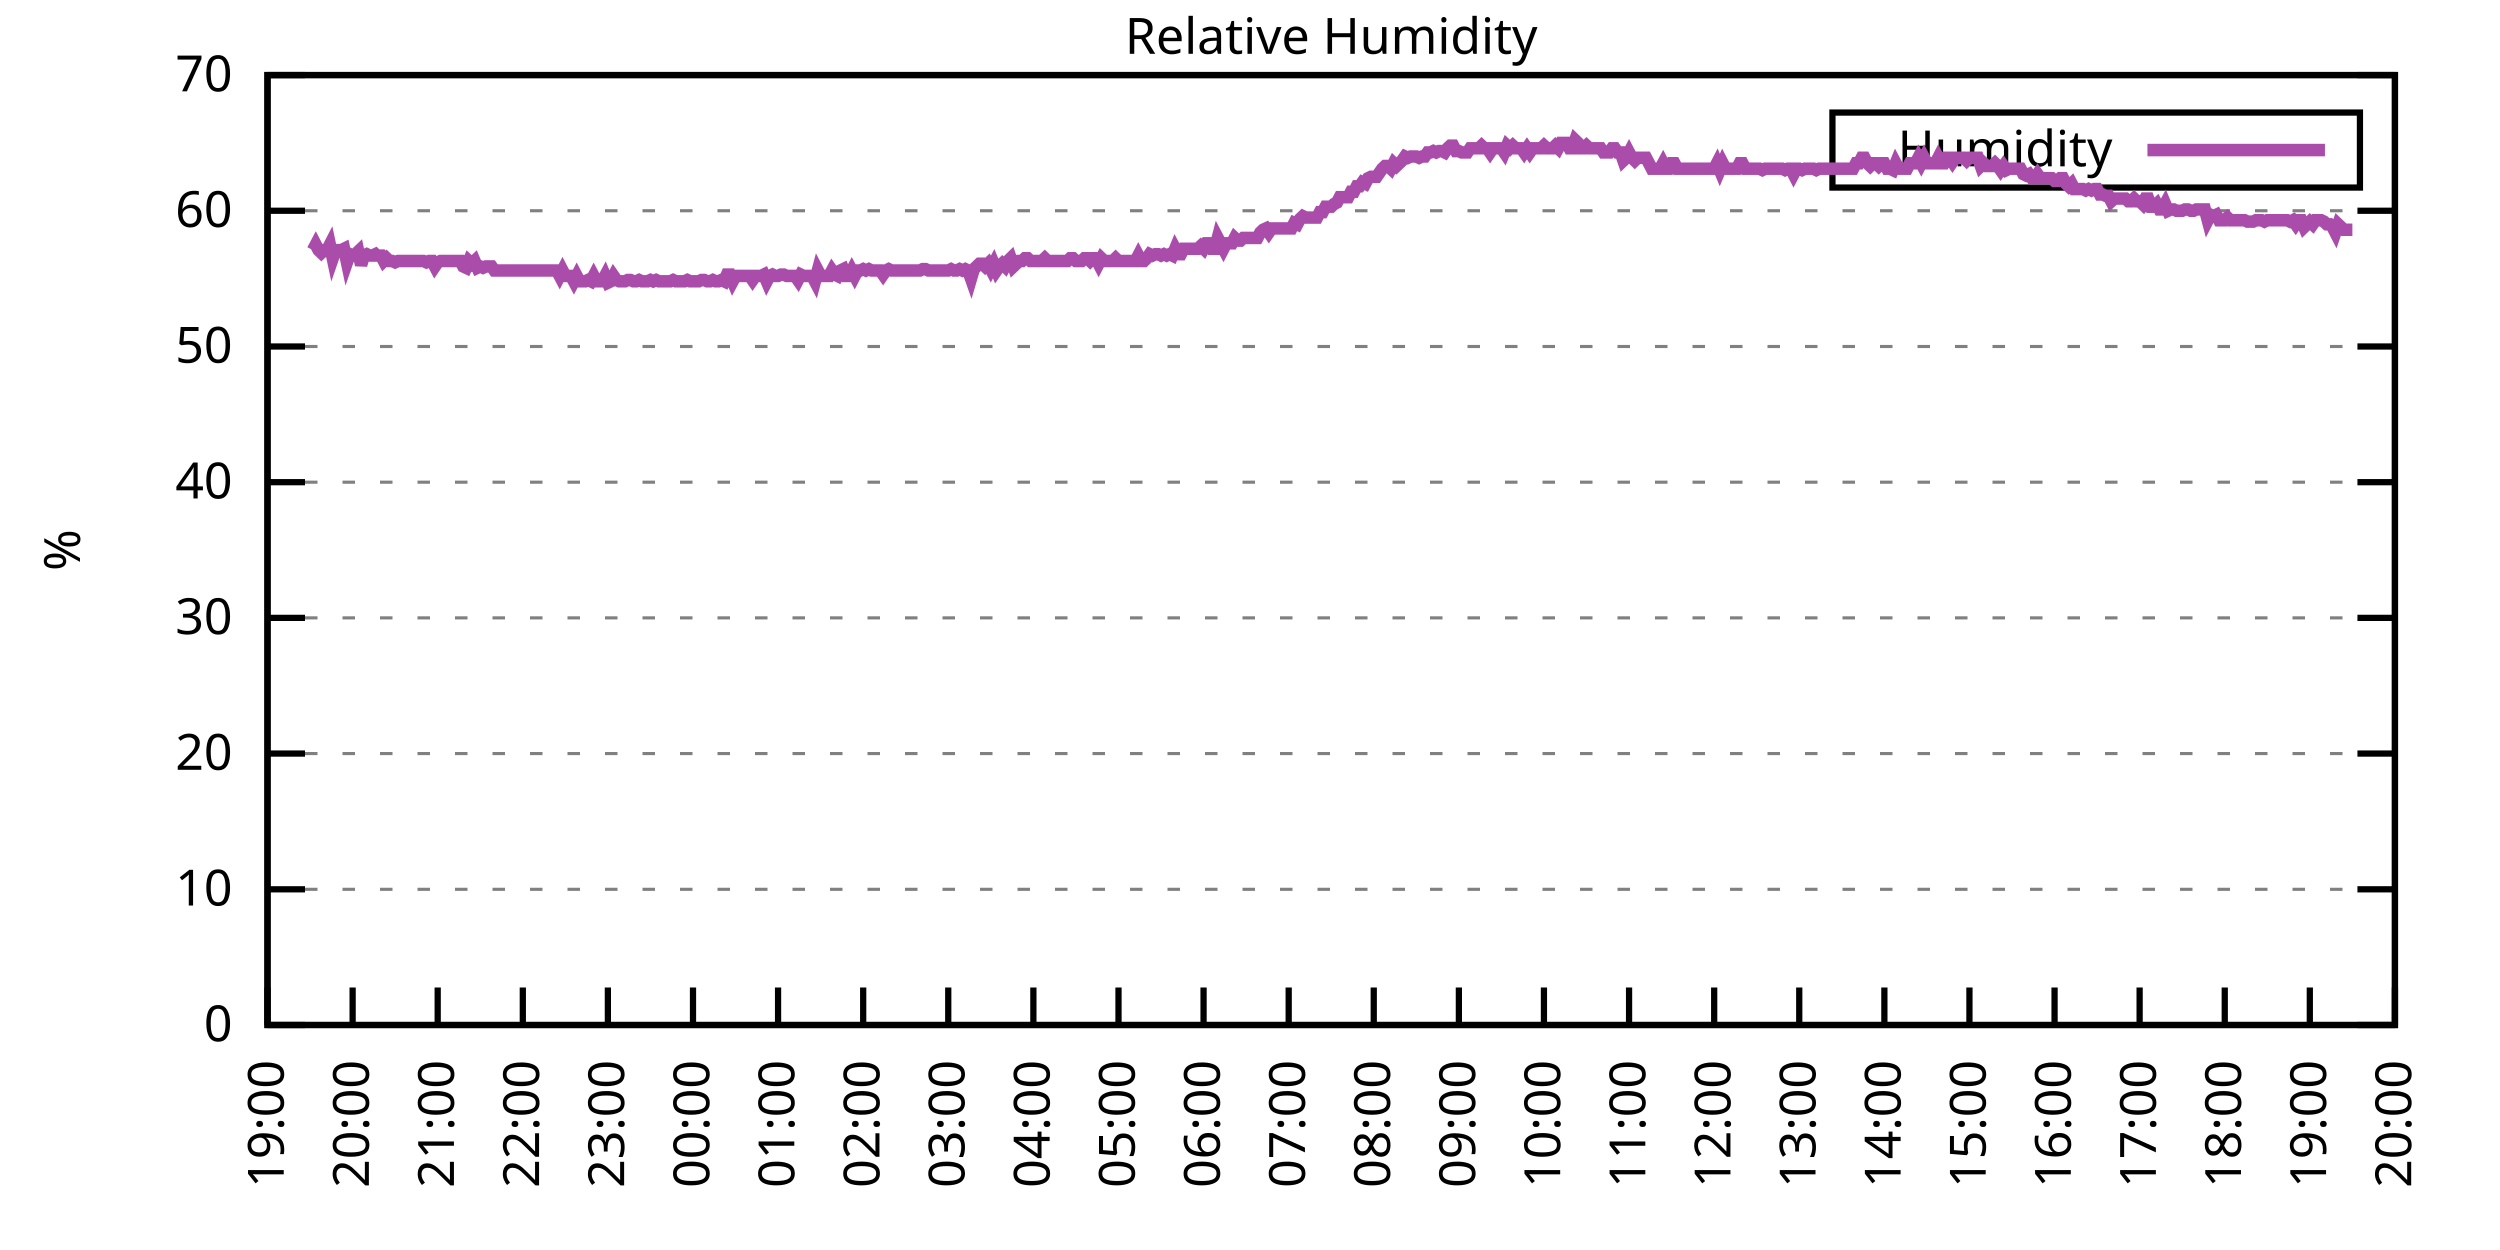
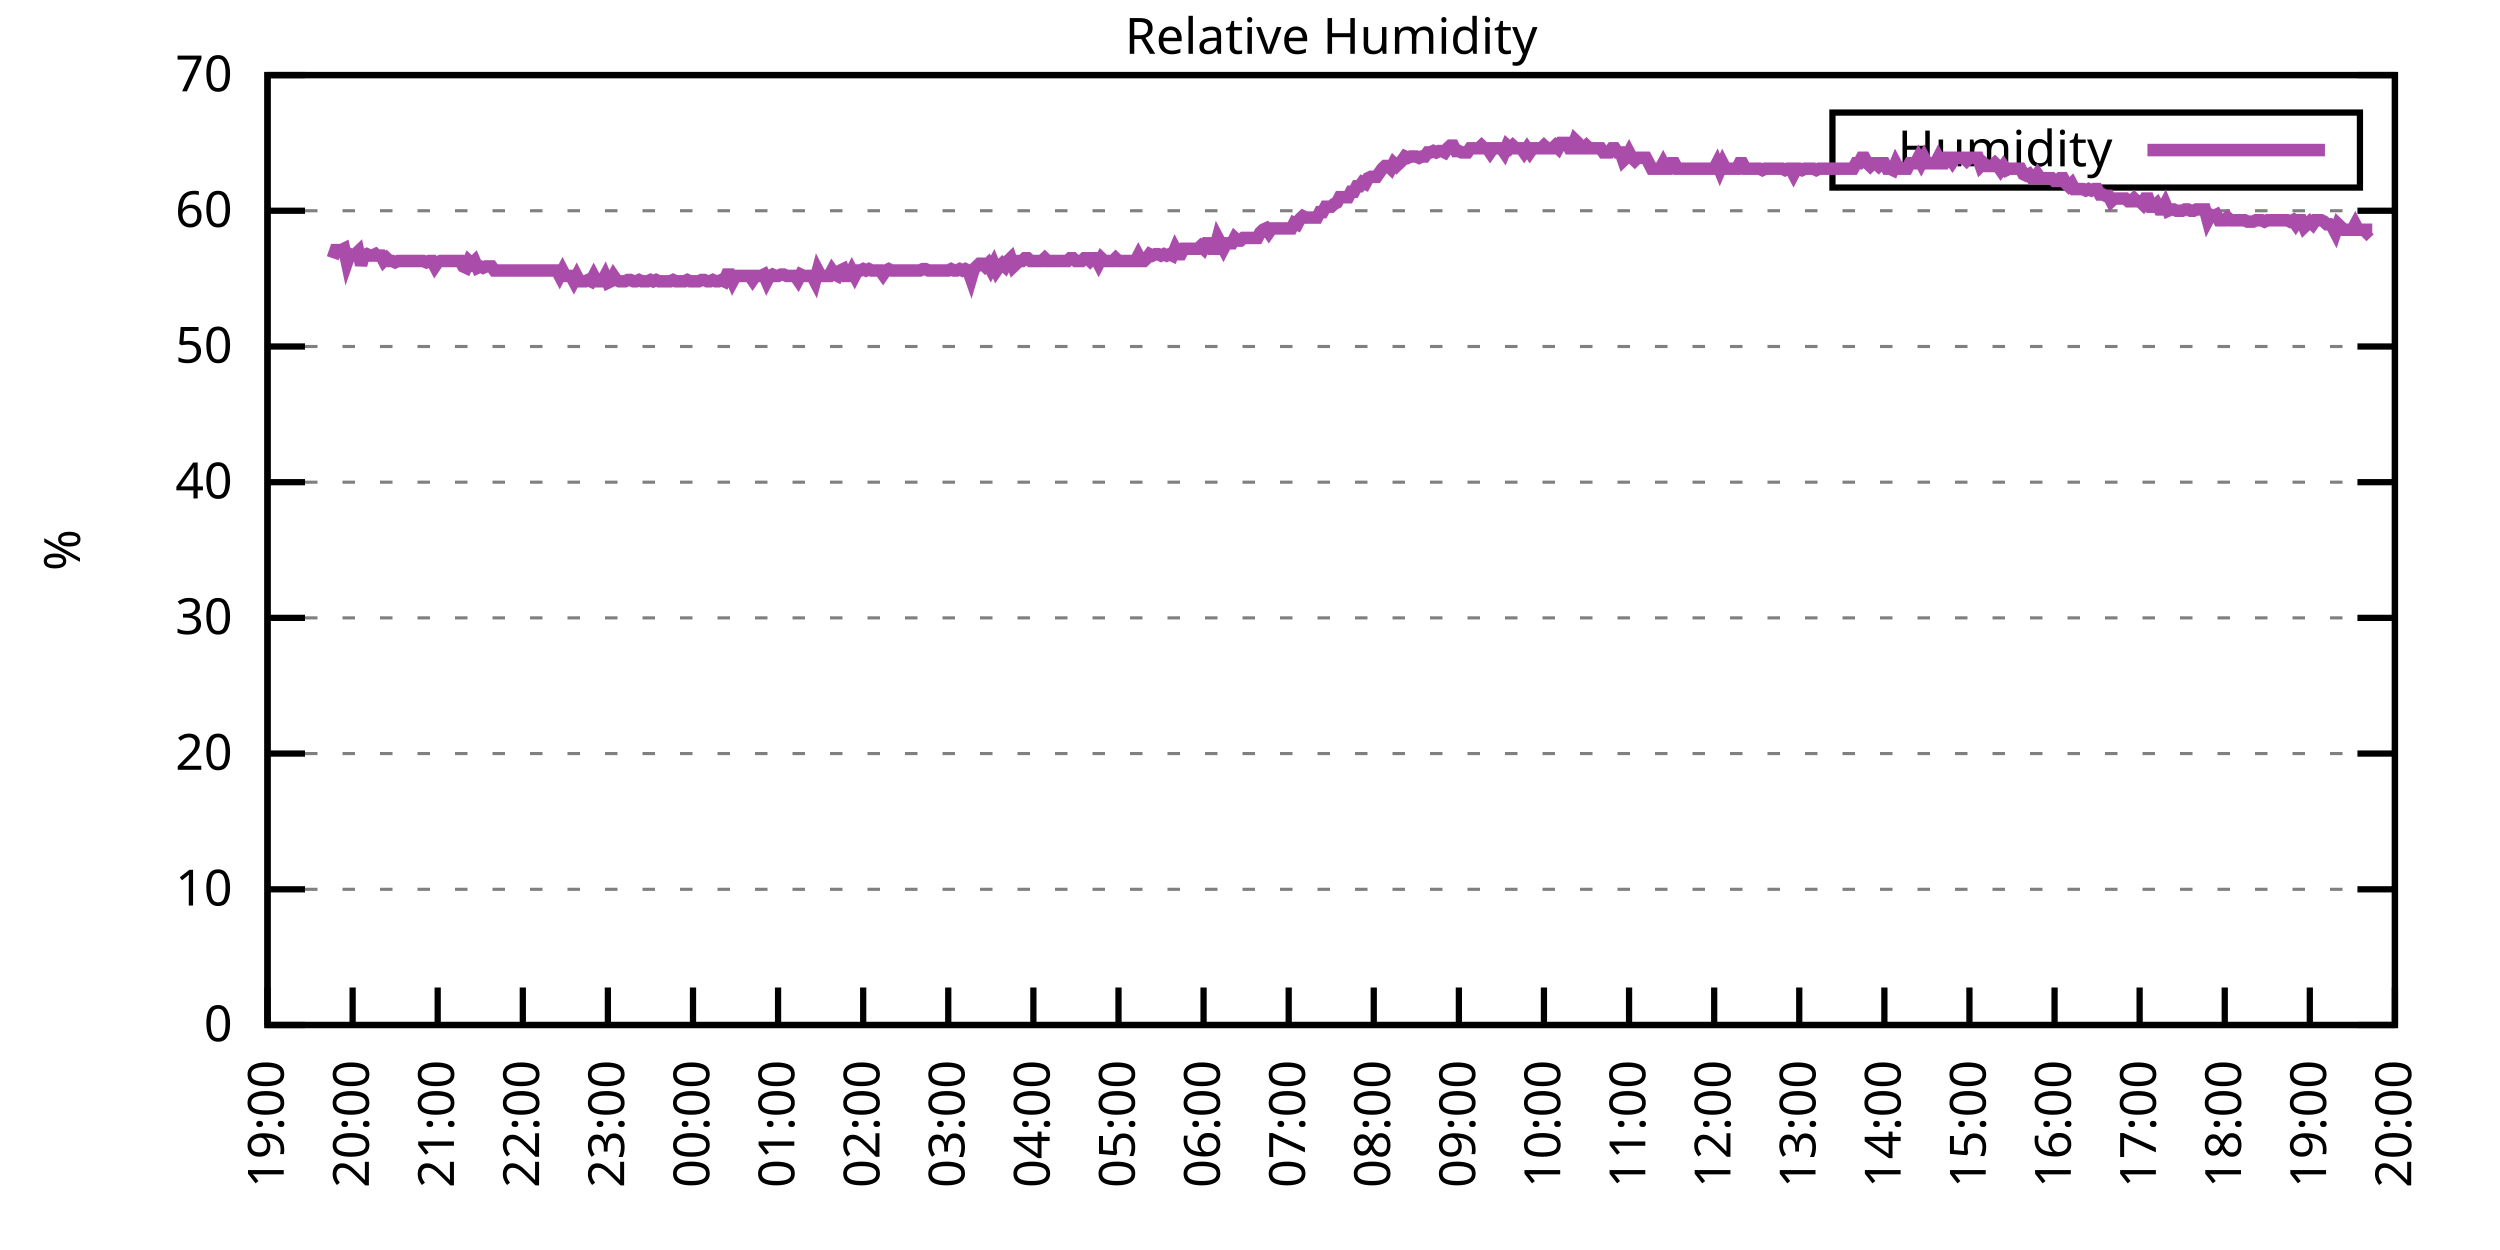
<svg xmlns="http://www.w3.org/2000/svg" xmlns:xlink="http://www.w3.org/1999/xlink" width="400" height="200" viewBox="0 0 400 200">
  <g id="gnuplot_canvas">
    <rect x="0" y="0" width="400" height="200" fill="none" />
    <defs>
      <circle id="gpDot" r="0.5" stroke-width="0.5" stroke="currentColor" />
      <path id="gpPt0" stroke-width="0.333" stroke="currentColor" d="M-1,0 h2 M0,-1 v2" />
      <path id="gpPt1" stroke-width="0.333" stroke="currentColor" d="M-1,-1 L1,1 M1,-1 L-1,1" />
      <path id="gpPt2" stroke-width="0.333" stroke="currentColor" d="M-1,0 L1,0 M0,-1 L0,1 M-1,-1 L1,1 M-1,1 L1,-1" />
      <rect id="gpPt3" stroke-width="0.333" stroke="currentColor" x="-1" y="-1" width="2" height="2" />
      <rect id="gpPt4" stroke-width="0.333" stroke="currentColor" fill="currentColor" x="-1" y="-1" width="2" height="2" />
      <circle id="gpPt5" stroke-width="0.333" stroke="currentColor" cx="0" cy="0" r="1" />
      <use xlink:href="#gpPt5" id="gpPt6" fill="currentColor" stroke="none" />
      <path id="gpPt7" stroke-width="0.333" stroke="currentColor" d="M0,-1.33 L-1.33,0.67 L1.33,0.67 z" />
      <use xlink:href="#gpPt7" id="gpPt8" fill="currentColor" stroke="none" />
      <use xlink:href="#gpPt7" id="gpPt9" stroke="currentColor" transform="rotate(180)" />
      <use xlink:href="#gpPt9" id="gpPt10" fill="currentColor" stroke="none" />
      <use xlink:href="#gpPt3" id="gpPt11" stroke="currentColor" transform="rotate(45)" />
      <use xlink:href="#gpPt11" id="gpPt12" fill="currentColor" stroke="none" />
      <path id="gpPt13" stroke-width="0.333" stroke="currentColor" d="M0,1.330 L1.265,0.411 L0.782,-1.067 L-0.782,-1.076 L-1.265,0.411 z" />
      <use xlink:href="#gpPt13" id="gpPt14" fill="currentColor" stroke="none" />
      <filter id="textbox" filterUnits="objectBoundingBox" x="0" y="0" height="1" width="1">
        <feFlood flood-color="white" flood-opacity="1" result="bgnd" />
        <feComposite in="SourceGraphic" in2="bgnd" operator="atop" />
      </filter>
      <filter id="greybox" filterUnits="objectBoundingBox" x="0" y="0" height="1" width="1">
        <feFlood flood-color="lightgrey" flood-opacity="1" result="grey" />
        <feComposite in="SourceGraphic" in2="grey" operator="atop" />
      </filter>
    </defs>
    <g fill="none" color="white" stroke="currentColor" stroke-width="1.00" stroke-linecap="butt" stroke-linejoin="miter">
</g>
    <g fill="none" color="black" stroke="currentColor" stroke-width="1.00" stroke-linecap="butt" stroke-linejoin="miter">
      <g stroke="none" shape-rendering="crispEdges">
        <polygon fill="rgb(255, 255, 255)" points="42.80,164.00 383.18,164.00 383.18,12.02 42.80,12.02 " />
      </g>
    </g>
    <g fill="none" color="black" stroke="currentColor" stroke-width="1.00" stroke-linecap="butt" stroke-linejoin="miter">
</g>
    <g fill="none" color="black" stroke="black" stroke-width="0.50" stroke-linecap="butt" stroke-linejoin="miter">
</g>
    <g fill="none" color="gray" stroke="currentColor" stroke-width="0.50" stroke-linecap="butt" stroke-linejoin="miter">
      <path stroke="gray" stroke-dasharray="2,4" class="gridline" d="M42.80,164.00 L383.19,164.00  " />
    </g>
    <g fill="none" color="gray" stroke="gray" stroke-width="1.00" stroke-linecap="butt" stroke-linejoin="miter">
</g>
    <g fill="none" color="black" stroke="currentColor" stroke-width="1.00" stroke-linecap="butt" stroke-linejoin="miter">
      <path stroke="black" d="M42.80,164.00 L48.80,164.00 M383.19,164.00 L377.19,164.00  " />
      <g transform="translate(37.20,166.60)" stroke="none" fill="black" font-family="Sans" font-size="8.00" text-anchor="end">
        <text>
          <tspan font-family="Sans"> 0</tspan>
        </text>
      </g>
    </g>
    <g fill="none" color="black" stroke="currentColor" stroke-width="1.00" stroke-linecap="butt" stroke-linejoin="miter">
</g>
    <g fill="none" color="black" stroke="black" stroke-width="0.50" stroke-linecap="butt" stroke-linejoin="miter">
</g>
    <g fill="none" color="gray" stroke="currentColor" stroke-width="0.50" stroke-linecap="butt" stroke-linejoin="miter">
      <path stroke="gray" stroke-dasharray="2,4" class="gridline" d="M42.80,142.29 L383.19,142.29  " />
    </g>
    <g fill="none" color="gray" stroke="gray" stroke-width="1.00" stroke-linecap="butt" stroke-linejoin="miter">
</g>
    <g fill="none" color="black" stroke="currentColor" stroke-width="1.00" stroke-linecap="butt" stroke-linejoin="miter">
      <path stroke="black" d="M42.80,142.29 L48.80,142.29 M383.19,142.29 L377.19,142.29  " />
      <g transform="translate(37.20,144.89)" stroke="none" fill="black" font-family="Sans" font-size="8.00" text-anchor="end">
        <text>
          <tspan font-family="Sans"> 10</tspan>
        </text>
      </g>
    </g>
    <g fill="none" color="black" stroke="currentColor" stroke-width="1.00" stroke-linecap="butt" stroke-linejoin="miter">
</g>
    <g fill="none" color="black" stroke="black" stroke-width="0.50" stroke-linecap="butt" stroke-linejoin="miter">
</g>
    <g fill="none" color="gray" stroke="currentColor" stroke-width="0.50" stroke-linecap="butt" stroke-linejoin="miter">
      <path stroke="gray" stroke-dasharray="2,4" class="gridline" d="M42.80,120.57 L383.19,120.57  " />
    </g>
    <g fill="none" color="gray" stroke="gray" stroke-width="1.00" stroke-linecap="butt" stroke-linejoin="miter">
</g>
    <g fill="none" color="black" stroke="currentColor" stroke-width="1.00" stroke-linecap="butt" stroke-linejoin="miter">
      <path stroke="black" d="M42.80,120.57 L48.80,120.57 M383.19,120.57 L377.19,120.57  " />
      <g transform="translate(37.20,123.17)" stroke="none" fill="black" font-family="Sans" font-size="8.00" text-anchor="end">
        <text>
          <tspan font-family="Sans"> 20</tspan>
        </text>
      </g>
    </g>
    <g fill="none" color="black" stroke="currentColor" stroke-width="1.00" stroke-linecap="butt" stroke-linejoin="miter">
</g>
    <g fill="none" color="black" stroke="black" stroke-width="0.50" stroke-linecap="butt" stroke-linejoin="miter">
</g>
    <g fill="none" color="gray" stroke="currentColor" stroke-width="0.50" stroke-linecap="butt" stroke-linejoin="miter">
      <path stroke="gray" stroke-dasharray="2,4" class="gridline" d="M42.80,98.86 L383.19,98.86  " />
    </g>
    <g fill="none" color="gray" stroke="gray" stroke-width="1.00" stroke-linecap="butt" stroke-linejoin="miter">
</g>
    <g fill="none" color="black" stroke="currentColor" stroke-width="1.00" stroke-linecap="butt" stroke-linejoin="miter">
      <path stroke="black" d="M42.80,98.86 L48.80,98.86 M383.19,98.86 L377.19,98.86  " />
      <g transform="translate(37.20,101.46)" stroke="none" fill="black" font-family="Sans" font-size="8.00" text-anchor="end">
        <text>
          <tspan font-family="Sans"> 30</tspan>
        </text>
      </g>
    </g>
    <g fill="none" color="black" stroke="currentColor" stroke-width="1.00" stroke-linecap="butt" stroke-linejoin="miter">
</g>
    <g fill="none" color="black" stroke="black" stroke-width="0.50" stroke-linecap="butt" stroke-linejoin="miter">
</g>
    <g fill="none" color="gray" stroke="currentColor" stroke-width="0.50" stroke-linecap="butt" stroke-linejoin="miter">
      <path stroke="gray" stroke-dasharray="2,4" class="gridline" d="M42.80,77.15 L383.19,77.15  " />
    </g>
    <g fill="none" color="gray" stroke="gray" stroke-width="1.00" stroke-linecap="butt" stroke-linejoin="miter">
</g>
    <g fill="none" color="black" stroke="currentColor" stroke-width="1.00" stroke-linecap="butt" stroke-linejoin="miter">
      <path stroke="black" d="M42.80,77.15 L48.80,77.15 M383.19,77.15 L377.19,77.15  " />
      <g transform="translate(37.20,79.75)" stroke="none" fill="black" font-family="Sans" font-size="8.00" text-anchor="end">
        <text>
          <tspan font-family="Sans"> 40</tspan>
        </text>
      </g>
    </g>
    <g fill="none" color="black" stroke="currentColor" stroke-width="1.00" stroke-linecap="butt" stroke-linejoin="miter">
</g>
    <g fill="none" color="black" stroke="black" stroke-width="0.50" stroke-linecap="butt" stroke-linejoin="miter">
</g>
    <g fill="none" color="gray" stroke="currentColor" stroke-width="0.50" stroke-linecap="butt" stroke-linejoin="miter">
      <path stroke="gray" stroke-dasharray="2,4" class="gridline" d="M42.80,55.44 L383.19,55.44  " />
    </g>
    <g fill="none" color="gray" stroke="gray" stroke-width="1.00" stroke-linecap="butt" stroke-linejoin="miter">
</g>
    <g fill="none" color="black" stroke="currentColor" stroke-width="1.00" stroke-linecap="butt" stroke-linejoin="miter">
      <path stroke="black" d="M42.80,55.44 L48.80,55.44 M383.19,55.44 L377.19,55.44  " />
      <g transform="translate(37.20,58.04)" stroke="none" fill="black" font-family="Sans" font-size="8.00" text-anchor="end">
        <text>
          <tspan font-family="Sans"> 50</tspan>
        </text>
      </g>
    </g>
    <g fill="none" color="black" stroke="currentColor" stroke-width="1.00" stroke-linecap="butt" stroke-linejoin="miter">
</g>
    <g fill="none" color="black" stroke="black" stroke-width="0.50" stroke-linecap="butt" stroke-linejoin="miter">
</g>
    <g fill="none" color="gray" stroke="currentColor" stroke-width="0.50" stroke-linecap="butt" stroke-linejoin="miter">
      <path stroke="gray" stroke-dasharray="2,4" class="gridline" d="M42.80,33.72 L383.19,33.72  " />
    </g>
    <g fill="none" color="gray" stroke="gray" stroke-width="1.00" stroke-linecap="butt" stroke-linejoin="miter">
</g>
    <g fill="none" color="black" stroke="currentColor" stroke-width="1.00" stroke-linecap="butt" stroke-linejoin="miter">
      <path stroke="black" d="M42.80,33.72 L48.80,33.72 M383.19,33.72 L377.19,33.72  " />
      <g transform="translate(37.20,36.32)" stroke="none" fill="black" font-family="Sans" font-size="8.00" text-anchor="end">
        <text>
          <tspan font-family="Sans"> 60</tspan>
        </text>
      </g>
    </g>
    <g fill="none" color="black" stroke="currentColor" stroke-width="1.00" stroke-linecap="butt" stroke-linejoin="miter">
</g>
    <g fill="none" color="black" stroke="black" stroke-width="0.50" stroke-linecap="butt" stroke-linejoin="miter">
</g>
    <g fill="none" color="gray" stroke="currentColor" stroke-width="0.50" stroke-linecap="butt" stroke-linejoin="miter">
      <path stroke="gray" stroke-dasharray="2,4" class="gridline" d="M42.80,12.01 L383.19,12.01  " />
    </g>
    <g fill="none" color="gray" stroke="gray" stroke-width="1.00" stroke-linecap="butt" stroke-linejoin="miter">
</g>
    <g fill="none" color="black" stroke="currentColor" stroke-width="1.00" stroke-linecap="butt" stroke-linejoin="miter">
      <path stroke="black" d="M42.80,12.01 L48.80,12.01 M383.19,12.01 L377.19,12.01  " />
      <g transform="translate(37.20,14.61)" stroke="none" fill="black" font-family="Sans" font-size="8.00" text-anchor="end">
        <text>
          <tspan font-family="Sans"> 70</tspan>
        </text>
      </g>
    </g>
    <g fill="none" color="black" stroke="currentColor" stroke-width="1.00" stroke-linecap="butt" stroke-linejoin="miter">
      <path stroke="black" d="M42.80,164.00 L42.80,158.00  " />
      <g transform="translate(45.40,169.60) rotate(270.00)" stroke="none" fill="black" font-family="Sans" font-size="8.00" text-anchor="end">
        <text>
          <tspan font-family="Sans">19:00</tspan>
        </text>
      </g>
    </g>
    <g fill="none" color="black" stroke="currentColor" stroke-width="1.00" stroke-linecap="butt" stroke-linejoin="miter">
      <path stroke="black" d="M56.42,164.00 L56.42,158.00  " />
      <g transform="translate(59.02,169.60) rotate(270.00)" stroke="none" fill="black" font-family="Sans" font-size="8.00" text-anchor="end">
        <text>
          <tspan font-family="Sans">20:00</tspan>
        </text>
      </g>
    </g>
    <g fill="none" color="black" stroke="currentColor" stroke-width="1.00" stroke-linecap="butt" stroke-linejoin="miter">
      <path stroke="black" d="M70.03,164.00 L70.03,158.00  " />
      <g transform="translate(72.63,169.60) rotate(270.00)" stroke="none" fill="black" font-family="Sans" font-size="8.00" text-anchor="end">
        <text>
          <tspan font-family="Sans">21:00</tspan>
        </text>
      </g>
    </g>
    <g fill="none" color="black" stroke="currentColor" stroke-width="1.00" stroke-linecap="butt" stroke-linejoin="miter">
      <path stroke="black" d="M83.65,164.00 L83.65,158.00  " />
      <g transform="translate(86.25,169.60) rotate(270.00)" stroke="none" fill="black" font-family="Sans" font-size="8.00" text-anchor="end">
        <text>
          <tspan font-family="Sans">22:00</tspan>
        </text>
      </g>
    </g>
    <g fill="none" color="black" stroke="currentColor" stroke-width="1.00" stroke-linecap="butt" stroke-linejoin="miter">
      <path stroke="black" d="M97.26,164.00 L97.26,158.00  " />
      <g transform="translate(99.86,169.60) rotate(270.00)" stroke="none" fill="black" font-family="Sans" font-size="8.00" text-anchor="end">
        <text>
          <tspan font-family="Sans">23:00</tspan>
        </text>
      </g>
    </g>
    <g fill="none" color="black" stroke="currentColor" stroke-width="1.00" stroke-linecap="butt" stroke-linejoin="miter">
      <path stroke="black" d="M110.88,164.00 L110.88,158.00  " />
      <g transform="translate(113.48,169.60) rotate(270.00)" stroke="none" fill="black" font-family="Sans" font-size="8.00" text-anchor="end">
        <text>
          <tspan font-family="Sans">00:00</tspan>
        </text>
      </g>
    </g>
    <g fill="none" color="black" stroke="currentColor" stroke-width="1.00" stroke-linecap="butt" stroke-linejoin="miter">
      <path stroke="black" d="M124.49,164.00 L124.49,158.00  " />
      <g transform="translate(127.09,169.60) rotate(270.00)" stroke="none" fill="black" font-family="Sans" font-size="8.00" text-anchor="end">
        <text>
          <tspan font-family="Sans">01:00</tspan>
        </text>
      </g>
    </g>
    <g fill="none" color="black" stroke="currentColor" stroke-width="1.00" stroke-linecap="butt" stroke-linejoin="miter">
      <path stroke="black" d="M138.11,164.00 L138.11,158.00  " />
      <g transform="translate(140.71,169.60) rotate(270.00)" stroke="none" fill="black" font-family="Sans" font-size="8.00" text-anchor="end">
        <text>
          <tspan font-family="Sans">02:00</tspan>
        </text>
      </g>
    </g>
    <g fill="none" color="black" stroke="currentColor" stroke-width="1.00" stroke-linecap="butt" stroke-linejoin="miter">
      <path stroke="black" d="M151.72,164.00 L151.72,158.00  " />
      <g transform="translate(154.32,169.60) rotate(270.00)" stroke="none" fill="black" font-family="Sans" font-size="8.00" text-anchor="end">
        <text>
          <tspan font-family="Sans">03:00</tspan>
        </text>
      </g>
    </g>
    <g fill="none" color="black" stroke="currentColor" stroke-width="1.00" stroke-linecap="butt" stroke-linejoin="miter">
      <path stroke="black" d="M165.34,164.00 L165.34,158.00  " />
      <g transform="translate(167.94,169.60) rotate(270.00)" stroke="none" fill="black" font-family="Sans" font-size="8.00" text-anchor="end">
        <text>
          <tspan font-family="Sans">04:00</tspan>
        </text>
      </g>
    </g>
    <g fill="none" color="black" stroke="currentColor" stroke-width="1.00" stroke-linecap="butt" stroke-linejoin="miter">
      <path stroke="black" d="M178.96,164.00 L178.96,158.00  " />
      <g transform="translate(181.56,169.60) rotate(270.00)" stroke="none" fill="black" font-family="Sans" font-size="8.00" text-anchor="end">
        <text>
          <tspan font-family="Sans">05:00</tspan>
        </text>
      </g>
    </g>
    <g fill="none" color="black" stroke="currentColor" stroke-width="1.00" stroke-linecap="butt" stroke-linejoin="miter">
      <path stroke="black" d="M192.57,164.00 L192.57,158.00  " />
      <g transform="translate(195.17,169.60) rotate(270.00)" stroke="none" fill="black" font-family="Sans" font-size="8.00" text-anchor="end">
        <text>
          <tspan font-family="Sans">06:00</tspan>
        </text>
      </g>
    </g>
    <g fill="none" color="black" stroke="currentColor" stroke-width="1.00" stroke-linecap="butt" stroke-linejoin="miter">
      <path stroke="black" d="M206.19,164.00 L206.19,158.00  " />
      <g transform="translate(208.79,169.60) rotate(270.00)" stroke="none" fill="black" font-family="Sans" font-size="8.00" text-anchor="end">
        <text>
          <tspan font-family="Sans">07:00</tspan>
        </text>
      </g>
    </g>
    <g fill="none" color="black" stroke="currentColor" stroke-width="1.00" stroke-linecap="butt" stroke-linejoin="miter">
      <path stroke="black" d="M219.80,164.00 L219.80,158.00  " />
      <g transform="translate(222.40,169.60) rotate(270.00)" stroke="none" fill="black" font-family="Sans" font-size="8.00" text-anchor="end">
        <text>
          <tspan font-family="Sans">08:00</tspan>
        </text>
      </g>
    </g>
    <g fill="none" color="black" stroke="currentColor" stroke-width="1.00" stroke-linecap="butt" stroke-linejoin="miter">
      <path stroke="black" d="M233.42,164.00 L233.42,158.00  " />
      <g transform="translate(236.02,169.60) rotate(270.00)" stroke="none" fill="black" font-family="Sans" font-size="8.00" text-anchor="end">
        <text>
          <tspan font-family="Sans">09:00</tspan>
        </text>
      </g>
    </g>
    <g fill="none" color="black" stroke="currentColor" stroke-width="1.00" stroke-linecap="butt" stroke-linejoin="miter">
      <path stroke="black" d="M247.03,164.00 L247.03,158.00  " />
      <g transform="translate(249.63,169.60) rotate(270.00)" stroke="none" fill="black" font-family="Sans" font-size="8.00" text-anchor="end">
        <text>
          <tspan font-family="Sans">10:00</tspan>
        </text>
      </g>
    </g>
    <g fill="none" color="black" stroke="currentColor" stroke-width="1.00" stroke-linecap="butt" stroke-linejoin="miter">
      <path stroke="black" d="M260.65,164.00 L260.65,158.00  " />
      <g transform="translate(263.25,169.60) rotate(270.00)" stroke="none" fill="black" font-family="Sans" font-size="8.00" text-anchor="end">
        <text>
          <tspan font-family="Sans">11:00</tspan>
        </text>
      </g>
    </g>
    <g fill="none" color="black" stroke="currentColor" stroke-width="1.00" stroke-linecap="butt" stroke-linejoin="miter">
      <path stroke="black" d="M274.27,164.00 L274.27,158.00  " />
      <g transform="translate(276.87,169.60) rotate(270.00)" stroke="none" fill="black" font-family="Sans" font-size="8.00" text-anchor="end">
        <text>
          <tspan font-family="Sans">12:00</tspan>
        </text>
      </g>
    </g>
    <g fill="none" color="black" stroke="currentColor" stroke-width="1.00" stroke-linecap="butt" stroke-linejoin="miter">
      <path stroke="black" d="M287.88,164.00 L287.88,158.00  " />
      <g transform="translate(290.48,169.60) rotate(270.00)" stroke="none" fill="black" font-family="Sans" font-size="8.00" text-anchor="end">
        <text>
          <tspan font-family="Sans">13:00</tspan>
        </text>
      </g>
    </g>
    <g fill="none" color="black" stroke="currentColor" stroke-width="1.00" stroke-linecap="butt" stroke-linejoin="miter">
      <path stroke="black" d="M301.50,164.00 L301.50,158.00  " />
      <g transform="translate(304.10,169.60) rotate(270.00)" stroke="none" fill="black" font-family="Sans" font-size="8.00" text-anchor="end">
        <text>
          <tspan font-family="Sans">14:00</tspan>
        </text>
      </g>
    </g>
    <g fill="none" color="black" stroke="currentColor" stroke-width="1.00" stroke-linecap="butt" stroke-linejoin="miter">
      <path stroke="black" d="M315.11,164.00 L315.11,158.00  " />
      <g transform="translate(317.71,169.60) rotate(270.00)" stroke="none" fill="black" font-family="Sans" font-size="8.00" text-anchor="end">
        <text>
          <tspan font-family="Sans">15:00</tspan>
        </text>
      </g>
    </g>
    <g fill="none" color="black" stroke="currentColor" stroke-width="1.00" stroke-linecap="butt" stroke-linejoin="miter">
      <path stroke="black" d="M328.73,164.00 L328.73,158.00  " />
      <g transform="translate(331.33,169.60) rotate(270.00)" stroke="none" fill="black" font-family="Sans" font-size="8.00" text-anchor="end">
        <text>
          <tspan font-family="Sans">16:00</tspan>
        </text>
      </g>
    </g>
    <g fill="none" color="black" stroke="currentColor" stroke-width="1.00" stroke-linecap="butt" stroke-linejoin="miter">
      <path stroke="black" d="M342.34,164.00 L342.34,158.00  " />
      <g transform="translate(344.94,169.60) rotate(270.00)" stroke="none" fill="black" font-family="Sans" font-size="8.00" text-anchor="end">
        <text>
          <tspan font-family="Sans">17:00</tspan>
        </text>
      </g>
    </g>
    <g fill="none" color="black" stroke="currentColor" stroke-width="1.00" stroke-linecap="butt" stroke-linejoin="miter">
      <path stroke="black" d="M355.96,164.00 L355.96,158.00  " />
      <g transform="translate(358.56,169.60) rotate(270.00)" stroke="none" fill="black" font-family="Sans" font-size="8.00" text-anchor="end">
        <text>
          <tspan font-family="Sans">18:00</tspan>
        </text>
      </g>
    </g>
    <g fill="none" color="black" stroke="currentColor" stroke-width="1.00" stroke-linecap="butt" stroke-linejoin="miter">
      <path stroke="black" d="M369.57,164.00 L369.57,158.00  " />
      <g transform="translate(372.17,169.60) rotate(270.00)" stroke="none" fill="black" font-family="Sans" font-size="8.00" text-anchor="end">
        <text>
          <tspan font-family="Sans">19:00</tspan>
        </text>
      </g>
    </g>
    <g fill="none" color="black" stroke="currentColor" stroke-width="1.00" stroke-linecap="butt" stroke-linejoin="miter">
      <path stroke="black" d="M383.19,164.00 L383.19,158.00  " />
      <g transform="translate(385.79,169.60) rotate(270.00)" stroke="none" fill="black" font-family="Sans" font-size="8.00" text-anchor="end">
        <text>
          <tspan font-family="Sans">20:00</tspan>
        </text>
      </g>
    </g>
    <g fill="none" color="black" stroke="currentColor" stroke-width="1.00" stroke-linecap="butt" stroke-linejoin="miter">
</g>
    <g fill="none" color="black" stroke="currentColor" stroke-width="1.00" stroke-linecap="butt" stroke-linejoin="miter">
      <path stroke="black" d="M42.80,12.01 L42.80,164.00 L383.19,164.00 L383.19,12.01 L42.80,12.01 Z  " />
    </g>
    <g fill="none" color="black" stroke="currentColor" stroke-width="1.00" stroke-linecap="butt" stroke-linejoin="miter">
</g>
    <g fill="none" color="black" stroke="currentColor" stroke-width="1.00" stroke-linecap="butt" stroke-linejoin="miter">
      <path stroke="black" d="M293.19,30.01 L293.19,18.01 L377.59,18.01 L377.59,30.01 L293.19,30.01 Z  " />
    </g>
    <g id="Relative_Humidity_plot_1">
      <g fill="none" color="white" stroke="black" stroke-width="2.00" stroke-linecap="butt" stroke-linejoin="miter">
</g>
      <g fill="none" color="black" stroke="currentColor" stroke-width="2.00" stroke-linecap="butt" stroke-linejoin="miter">
        <g transform="translate(337.99,26.61)" stroke="none" fill="black" font-family="Sans" font-size="8.00" text-anchor="end">
          <text>
            <tspan font-family="Sans">Humidity</tspan>
          </text>
        </g>
      </g>
      <g fill="none" color="black" stroke="currentColor" stroke-width="2.00" stroke-linecap="butt" stroke-linejoin="miter">
-         <path stroke="rgb(170,  76, 170)" d="M343.59,24.01 L371.99,24.01 M50.06,40.02 L50.52,39.15 L50.97,40.02 L51.42,40.45 L51.88,40.02 L52.33,40.02   L52.78,39.15 L53.24,41.32 L53.69,40.02 L54.15,40.02 L54.60,40.02 L55.05,39.80 L55.51,41.97 L55.96,40.67   L56.42,40.89 L56.87,40.67 L57.32,40.24 L57.78,42.41 L58.23,40.89 L58.68,40.67 L59.14,40.89 L59.59,40.89   L60.05,40.67 L60.27,40.89 L60.95,40.89 L61.41,41.76 L61.86,41.32 L62.32,41.76 L62.77,41.76 L63.22,41.97   L63.68,41.76 L64.13,41.76 L64.58,41.76 L65.04,41.76 L65.49,41.76 L65.95,41.76 L66.40,41.76 L66.85,41.76   L67.31,41.76 L67.76,41.76 L68.22,41.97 L68.67,41.76 L69.12,41.76 L69.58,42.63 L70.03,41.97 L70.49,41.76   L70.94,41.76 L71.39,41.76 L71.85,41.76 L72.30,41.76 L72.75,41.76 L73.21,41.76 L73.66,41.76 L74.12,42.63   L74.57,42.84 L75.02,41.76 L75.48,42.19 L75.93,41.76 L76.39,42.84 L76.84,42.63 L77.29,42.84 L77.75,42.63   L78.20,42.63 L78.65,42.63 L79.11,43.28 L79.56,43.28 L80.02,43.28 L80.47,43.28 L80.92,43.28 L81.38,43.28   L81.83,43.28 L82.29,43.28 L82.74,43.28 L83.19,43.28 L83.65,43.28 L84.10,43.28 L84.55,43.28 L85.01,43.28   L85.46,43.28 L85.92,43.28 L86.37,43.28 L86.82,43.28 L87.28,43.28 L87.73,43.28 L88.19,43.28 L88.64,43.28   L89.09,43.28 L89.55,44.15 L90.00,43.28 L90.45,44.15 L90.91,44.15 L91.36,44.15 L91.82,45.01 L92.27,44.15   L92.72,45.01 L93.18,45.01 L93.63,45.01 L94.09,44.80 L94.54,45.01 L94.99,44.15 L95.45,45.01 L95.90,45.01   L96.35,45.01 L96.81,44.15 L97.26,45.23 L97.72,45.01 L98.17,44.15 L98.62,44.80 L99.08,45.01 L99.53,45.01   L99.99,45.01 L100.44,44.80 L100.89,44.80 L101.35,45.01 L101.80,45.01 L102.25,44.80 L102.71,45.01 L103.16,45.01   L103.62,45.01 L104.07,44.80 L104.52,45.01 L104.98,44.80 L105.43,45.01 L105.89,45.01 L106.34,45.01 L106.79,45.01   L107.25,45.01 L107.70,44.80 L108.15,45.01 L108.61,45.01 L109.06,45.01 L109.52,45.01 L109.97,44.80 L110.42,45.01   L110.88,45.01 L111.33,45.01 L111.79,45.01 L112.24,44.80 L112.69,44.80 L113.15,45.01 L113.60,45.01 L114.05,44.80   L114.51,45.01 L114.96,45.01 L115.42,44.80 L115.87,45.01 L116.32,43.93 L116.78,43.93 L117.23,45.01 L117.69,44.15   L118.14,44.15 L118.59,44.15 L119.05,44.15 L119.50,44.15 L119.96,44.15 L120.41,44.80 L120.86,44.15 L121.32,44.15   L121.77,44.15 L122.22,43.93 L122.68,45.01 L123.13,44.15 L123.59,43.93 L124.04,44.15 L124.49,44.15 L124.95,43.93   L125.40,43.93 L125.86,44.15 L126.31,44.15 L126.76,44.15 L127.22,44.15 L127.67,44.80 L128.12,43.93 L128.58,44.15   L129.03,44.15 L129.49,44.15 L129.94,44.15 L130.39,45.01 L130.85,43.28 L131.30,44.15 L131.76,44.15 L132.21,44.15   L132.66,44.15 L133.12,43.28 L133.57,43.93 L134.02,44.15 L134.48,43.28 L134.93,43.06 L135.39,44.15 L135.84,44.15   L136.29,43.28 L136.75,44.15 L137.20,43.28 L137.66,43.28 L138.11,43.06 L138.56,43.28 L139.02,43.06 L139.47,43.28   L139.92,43.28 L140.38,43.28 L140.83,43.28 L141.29,43.93 L141.74,43.28 L142.19,43.06 L142.65,43.28 L143.10,43.28   L143.56,43.28 L144.01,43.28 L144.46,43.28 L144.92,43.28 L145.37,43.28 L145.82,43.28 L146.28,43.28 L146.73,43.28   L147.19,43.28 L147.64,43.06 L148.09,43.06 L148.55,43.28 L149.00,43.28 L149.46,43.28 L149.91,43.28 L150.36,43.28   L150.82,43.28 L151.27,43.28 L151.72,43.28 L152.18,43.06 L152.63,43.28 L153.09,43.28 L153.54,43.06 L153.99,43.28   L154.45,43.06 L154.90,43.28 L155.36,44.58 L155.81,43.06 L156.26,42.63 L156.72,42.19 L157.17,42.19 L157.62,42.63   L158.08,42.19 L158.53,43.06 L158.99,42.19 L159.44,43.28 L159.89,42.63 L160.35,42.19 L160.80,42.63 L161.26,41.76   L161.71,41.32 L162.16,42.63 L162.62,42.19 L163.07,41.76 L163.52,41.76 L163.98,41.32 L164.43,41.32 L164.89,41.76   L165.34,41.76 L165.79,41.76 L166.25,41.76 L166.70,41.76 L167.16,41.32 L167.61,41.76 L168.06,41.76 L168.52,41.76   L168.97,41.76 L169.43,41.76 L169.88,41.76 L170.33,41.76 L170.79,41.76 L171.24,41.32 L171.69,41.32 L172.15,41.76   L172.60,41.76 L173.06,41.76 L173.51,41.32 L173.96,41.32 L174.42,41.76 L174.87,41.32 L175.33,41.32 L175.78,42.19   L176.23,41.32 L176.69,41.76 L177.14,41.76 L177.59,41.76 L178.05,41.76 L178.50,41.32 L178.96,41.76 L179.41,41.76   L179.86,41.76 L180.32,41.76 L180.77,41.76 L181.23,41.76 L181.68,41.76 L182.13,40.89 L182.59,41.76 L183.04,41.76   L183.49,41.32 L183.95,40.67 L184.40,40.89 L184.86,40.67 L185.31,40.67 L185.76,40.89 L186.22,40.67 L186.67,40.89   L187.13,40.67 L187.58,40.89 L188.03,39.80 L188.49,40.67 L188.94,40.67 L189.39,39.80 L189.85,39.80 L190.30,39.80   L190.76,39.80 L191.21,39.80 L191.66,39.80 L192.12,39.37 L192.57,39.80 L193.03,38.93 L193.48,38.93 L193.93,39.80   L194.39,39.80 L194.84,38.07 L195.29,38.93 L195.75,39.80 L196.20,38.93 L196.66,38.93 L197.11,38.93 L197.56,38.07   L198.02,38.50 L198.47,38.50 L198.93,38.07 L199.38,38.07 L199.83,38.07 L200.29,38.07 L200.74,38.07 L201.19,38.07   L201.65,37.20 L202.10,36.76 L202.56,36.55 L203.01,37.20 L203.46,36.55 L203.92,36.55 L204.37,36.55 L204.83,36.55   L205.28,36.55 L205.73,36.55 L206.19,36.55 L206.64,36.55 L207.09,35.68 L207.55,35.89 L208.00,35.03 L208.46,34.59   L208.91,34.81 L209.36,34.81 L209.82,34.81 L210.27,34.81 L210.73,34.81 L211.18,33.94 L211.63,33.94 L212.09,33.07   L212.54,33.07 L213.00,33.07 L213.45,32.64 L213.90,32.42 L214.36,31.55 L214.81,31.55 L215.26,31.55 L215.72,31.55   L216.17,30.68 L216.63,30.68 L217.08,29.81 L217.53,29.81 L217.99,29.16 L218.44,29.38 L218.90,28.51 L219.35,28.29   L219.80,28.29 L220.26,28.29 L220.71,27.64 L221.16,26.99 L221.62,26.56 L222.07,26.56 L222.53,26.99 L222.98,26.12   L223.43,26.56 L223.89,26.12 L224.34,25.69 L224.80,25.04 L225.25,25.25 L225.70,25.04 L226.16,25.04 L226.61,25.04   L227.06,25.25 L227.52,25.04 L227.97,25.04 L228.43,24.39 L228.88,24.39 L229.33,24.17 L229.79,24.39 L230.24,24.17   L230.70,24.17 L231.15,24.39 L231.60,23.73 L232.06,23.30 L232.51,23.30 L232.96,24.17 L233.42,24.17 L233.87,24.39   L234.33,24.39 L234.78,24.39 L235.23,23.73 L235.69,23.73 L236.14,23.73 L236.60,23.73 L237.05,23.30 L237.50,23.73   L237.96,23.73 L238.41,24.39 L238.86,23.73 L239.32,23.73 L239.77,23.73 L240.23,23.73 L240.68,24.39 L241.13,23.30   L241.59,23.73 L242.04,23.30 L242.50,23.73 L242.95,23.73 L243.40,23.73 L243.86,24.39 L244.31,23.73 L244.76,24.39   L245.22,23.73 L245.67,23.73 L246.13,23.73 L246.58,23.73 L247.03,23.30 L247.49,23.73 L247.94,23.73 L248.40,23.73   L248.85,23.30 L249.30,23.73 L249.76,22.87 L250.21,22.87 L250.66,22.87 L251.12,23.73 L251.57,23.73 L252.03,22.43   L252.48,22.87 L252.93,23.73 L253.39,23.73 L253.84,23.30 L254.30,23.73 L254.75,23.73 L255.20,23.73 L255.66,23.73   L256.11,23.73 L256.56,24.39 L257.02,24.39 L257.47,24.39 L257.93,23.73 L258.38,23.73 L258.83,24.39 L259.29,24.39   L259.74,25.69 L260.20,25.25 L260.65,24.39 L261.10,25.25 L261.56,25.69 L262.01,25.25 L262.47,25.25 L262.92,25.25   L263.37,25.25 L263.83,26.12 L264.28,26.99 L264.73,26.99 L265.19,26.99 L265.64,26.99 L266.10,26.12 L266.55,26.99   L267.00,26.99 L267.46,26.12 L267.91,26.12 L268.37,26.99 L268.82,26.99 L269.27,26.99 L269.73,26.99 L270.18,26.99   L270.63,26.99 L271.09,26.99 L271.54,26.99 L272.00,26.99 L272.45,26.99 L272.90,26.99 L273.36,26.99 L273.81,26.99   L274.27,26.99 L274.72,26.12 L275.17,27.21 L275.63,26.12 L276.08,26.99 L276.53,26.99 L276.99,26.99 L277.44,26.99   L277.90,26.99 L278.35,26.12 L278.80,26.12 L279.26,26.99 L279.71,26.99 L280.17,26.99 L280.62,26.99 L281.07,26.99   L281.53,26.99 L281.98,27.21 L282.43,26.99 L282.89,26.99 L283.34,26.99 L283.80,26.99 L284.25,26.99 L284.70,26.99   L285.16,26.99 L285.61,27.21 L286.07,26.99 L286.52,26.99 L286.97,27.86 L287.43,26.99 L287.88,26.99 L288.33,27.21   L288.79,26.99 L289.24,26.99 L289.70,26.99 L290.15,26.99 L290.60,27.21 L291.06,26.99 L291.51,26.99 L291.97,26.99   L292.42,26.99 L292.87,26.99 L293.33,26.99 L293.78,26.99 L294.23,26.99 L294.69,26.99 L295.14,26.99 L295.60,26.99   L296.05,26.99 L296.50,26.99 L296.96,26.12 L297.41,26.12 L297.87,25.25 L298.32,25.25 L298.77,26.12 L299.23,26.56   L299.68,26.12 L300.13,26.12 L300.59,26.56 L301.04,26.12 L301.50,26.12 L301.95,26.99 L302.40,26.99 L302.86,27.21   L303.31,26.12 L303.77,26.99 L304.22,26.99 L304.67,26.99 L305.13,26.99 L305.58,26.12 L306.03,26.12 L306.49,26.12   L306.94,25.25 L307.40,26.12 L307.85,25.25 L308.30,26.12 L308.76,26.12 L309.21,26.12 L309.67,26.12 L310.12,25.25   L310.57,26.12 L311.03,26.12 L311.48,25.25 L311.94,25.25 L312.39,25.91 L312.84,25.25 L313.30,25.25 L313.75,25.25   L314.20,25.25 L314.66,25.69 L315.11,25.25 L315.57,25.25 L316.02,25.25 L316.47,25.25 L316.93,26.56 L317.38,26.12   L317.84,26.56 L318.29,26.56 L318.74,26.56 L319.20,26.12 L319.65,26.56 L320.10,27.21 L320.56,26.56 L321.01,27.21   L321.47,26.99 L321.92,26.99 L322.37,26.99 L322.83,26.99 L323.28,26.99 L323.74,27.86 L324.19,28.08 L324.64,27.86   L325.10,28.51 L325.55,28.51 L326.00,27.86 L326.46,28.51 L326.91,28.51 L327.37,28.51 L327.82,28.51 L328.27,28.51   L328.73,28.95 L329.18,28.95 L329.64,28.51 L330.09,28.51 L330.54,29.38 L331.00,29.81 L331.45,29.38 L331.90,30.25   L332.36,30.25 L332.81,30.25 L333.27,30.25 L333.72,30.47 L334.17,30.25 L334.63,30.47 L335.08,30.25 L335.54,30.25   L335.99,31.12 L336.44,31.12 L336.90,31.33 L337.35,31.33 L337.80,32.20 L338.26,31.77 L338.71,31.77 L339.17,31.77   L339.62,31.77 L340.07,31.77 L340.53,32.20 L340.98,32.20 L341.44,31.77 L341.89,32.20 L342.34,32.20 L342.80,32.64   L343.25,31.77 L343.70,31.77 L344.16,33.07 L344.61,33.07 L345.07,32.64 L345.52,33.51 L345.97,33.51 L346.43,32.64   L346.88,33.72 L347.34,33.51 L347.79,33.51 L348.24,33.72 L348.70,33.72 L349.15,33.72 L349.60,33.51 L350.06,33.51   L350.51,33.72 L350.97,33.72 L351.42,33.51 L351.87,33.51 L352.33,33.51 L352.78,33.51 L353.24,35.24 L353.69,34.37   L354.14,34.59 L354.60,34.37 L355.05,35.24 L355.50,35.24 L355.96,35.24 L356.41,34.81 L356.87,35.24 L357.32,35.24   L357.77,35.24 L358.23,35.24 L358.68,35.24 L359.14,35.24 L359.59,35.46 L360.04,35.46 L360.50,35.46 L360.95,35.24   L361.41,35.24 L361.86,35.24 L362.31,35.46 L362.77,35.24 L363.22,35.24 L363.67,35.24 L364.13,35.24 L364.58,35.24   L365.04,35.24 L365.49,35.24 L365.94,35.24 L366.40,35.46 L366.85,35.24 L367.31,35.89 L367.76,35.24 L368.21,35.24   L368.67,36.33 L369.12,35.89 L369.57,35.46 L370.03,35.89 L370.48,35.24 L370.94,35.24 L371.39,35.24 L371.84,35.46   L372.30,35.89 L372.75,35.89 L373.21,36.33 L373.66,37.20 L374.11,35.89 L374.57,36.33 L375.02,36.76 L375.47,36.76   L375.93,36.76 L376.38,36.76  " />
+         <path stroke="rgb(170,  76, 170)" d="M343.59,24.01 L371.99,24.01 M53.24,41.32 L53.69,40.02 L54.15,40.02 L54.60,40.02 L55.05,39.80 L55.51,41.97   L55.96,40.67 L56.42,40.89 L56.87,40.67 L57.32,40.24 L57.78,42.41 L58.23,40.89 L58.68,40.67 L59.14,40.89   L59.59,40.89 L60.05,40.67 L60.27,40.89 L60.95,40.89 L61.41,41.76 L61.86,41.32 L62.32,41.76 L62.77,41.76   L63.22,41.97 L63.68,41.76 L64.13,41.76 L64.58,41.76 L65.04,41.76 L65.49,41.76 L65.95,41.76 L66.40,41.76   L66.85,41.76 L67.31,41.76 L67.76,41.76 L68.22,41.97 L68.67,41.76 L69.12,41.76 L69.58,42.63 L70.03,41.97   L70.49,41.76 L70.94,41.76 L71.39,41.76 L71.85,41.76 L72.30,41.76 L72.75,41.76 L73.21,41.76 L73.66,41.76   L74.12,42.63 L74.57,42.84 L75.02,41.76 L75.48,42.19 L75.93,41.76 L76.39,42.84 L76.84,42.63 L77.29,42.84   L77.75,42.63 L78.20,42.63 L78.65,42.63 L79.11,43.28 L79.56,43.28 L80.02,43.28 L80.47,43.28 L80.92,43.28   L81.38,43.28 L81.83,43.28 L82.29,43.28 L82.74,43.28 L83.19,43.28 L83.65,43.28 L84.10,43.28 L84.55,43.28   L85.01,43.28 L85.46,43.28 L85.92,43.28 L86.37,43.28 L86.82,43.28 L87.28,43.28 L87.73,43.28 L88.19,43.28   L88.64,43.28 L89.09,43.28 L89.55,44.15 L90.00,43.28 L90.45,44.15 L90.91,44.15 L91.36,44.15 L91.82,45.01   L92.27,44.15 L92.72,45.01 L93.18,45.01 L93.63,45.01 L94.09,44.80 L94.54,45.01 L94.99,44.15 L95.45,45.01   L95.90,45.01 L96.35,45.01 L96.81,44.15 L97.26,45.23 L97.72,45.01 L98.17,44.15 L98.62,44.80 L99.08,45.01   L99.53,45.01 L99.99,45.01 L100.44,44.80 L100.89,44.80 L101.35,45.01 L101.80,45.01 L102.25,44.80 L102.71,45.01   L103.16,45.01 L103.62,45.01 L104.07,44.80 L104.52,45.01 L104.98,44.80 L105.43,45.01 L105.89,45.01 L106.34,45.01   L106.79,45.01 L107.25,45.01 L107.70,44.80 L108.15,45.01 L108.61,45.01 L109.06,45.01 L109.52,45.01 L109.97,44.80   L110.42,45.01 L110.88,45.01 L111.33,45.01 L111.79,45.01 L112.24,44.80 L112.69,44.80 L113.15,45.01 L113.60,45.01   L114.05,44.80 L114.51,45.01 L114.96,45.01 L115.42,44.80 L115.87,45.01 L116.32,43.93 L116.78,43.93 L117.23,45.01   L117.69,44.15 L118.14,44.15 L118.59,44.15 L119.05,44.15 L119.50,44.15 L119.96,44.15 L120.41,44.80 L120.86,44.15   L121.32,44.15 L121.77,44.15 L122.22,43.93 L122.68,45.01 L123.13,44.15 L123.59,43.93 L124.04,44.15 L124.49,44.15   L124.95,43.93 L125.40,43.93 L125.86,44.15 L126.31,44.15 L126.76,44.15 L127.22,44.15 L127.67,44.80 L128.12,43.93   L128.58,44.15 L129.03,44.15 L129.49,44.15 L129.94,44.15 L130.39,45.01 L130.85,43.28 L131.30,44.15 L131.76,44.15   L132.21,44.15 L132.66,44.15 L133.12,43.28 L133.57,43.93 L134.02,44.15 L134.48,43.28 L134.93,43.06 L135.39,44.15   L135.84,44.15 L136.29,43.28 L136.75,44.15 L137.20,43.28 L137.66,43.28 L138.11,43.06 L138.56,43.28 L139.02,43.06   L139.47,43.28 L139.92,43.28 L140.38,43.28 L140.83,43.28 L141.29,43.93 L141.74,43.28 L142.19,43.06 L142.65,43.28   L143.10,43.28 L143.56,43.28 L144.01,43.28 L144.46,43.28 L144.92,43.28 L145.37,43.28 L145.82,43.28 L146.28,43.28   L146.73,43.28 L147.19,43.28 L147.64,43.06 L148.09,43.06 L148.55,43.28 L149.00,43.28 L149.46,43.28 L149.91,43.28   L150.36,43.28 L150.82,43.28 L151.27,43.28 L151.72,43.28 L152.18,43.06 L152.63,43.28 L153.09,43.28 L153.54,43.06   L153.99,43.28 L154.45,43.06 L154.90,43.28 L155.36,44.58 L155.81,43.06 L156.26,42.63 L156.72,42.19 L157.17,42.19   L157.62,42.63 L158.08,42.19 L158.53,43.06 L158.99,42.19 L159.44,43.28 L159.89,42.63 L160.35,42.19 L160.80,42.63   L161.26,41.76 L161.71,41.32 L162.16,42.63 L162.62,42.19 L163.07,41.76 L163.52,41.76 L163.98,41.32 L164.43,41.32   L164.89,41.76 L165.34,41.76 L165.79,41.76 L166.25,41.76 L166.70,41.76 L167.16,41.32 L167.61,41.76 L168.06,41.76   L168.52,41.76 L168.97,41.76 L169.43,41.76 L169.88,41.76 L170.33,41.76 L170.79,41.76 L171.24,41.32 L171.69,41.32   L172.15,41.76 L172.60,41.76 L173.06,41.76 L173.51,41.32 L173.96,41.32 L174.42,41.76 L174.87,41.32 L175.33,41.32   L175.78,42.19 L176.23,41.32 L176.69,41.76 L177.14,41.76 L177.59,41.76 L178.05,41.76 L178.50,41.32 L178.96,41.76   L179.41,41.76 L179.86,41.76 L180.32,41.76 L180.77,41.76 L181.23,41.76 L181.68,41.76 L182.13,40.89 L182.59,41.76   L183.04,41.76 L183.49,41.32 L183.95,40.67 L184.40,40.89 L184.86,40.67 L185.31,40.67 L185.76,40.89 L186.22,40.67   L186.67,40.89 L187.13,40.67 L187.58,40.89 L188.03,39.80 L188.49,40.67 L188.94,40.67 L189.39,39.80 L189.85,39.80   L190.30,39.80 L190.76,39.80 L191.21,39.80 L191.66,39.80 L192.12,39.37 L192.57,39.80 L193.03,38.93 L193.48,38.93   L193.93,39.80 L194.39,39.80 L194.84,38.07 L195.29,38.93 L195.75,39.80 L196.20,38.93 L196.66,38.93 L197.11,38.93   L197.56,38.07 L198.02,38.50 L198.47,38.50 L198.93,38.07 L199.38,38.07 L199.83,38.07 L200.29,38.07 L200.74,38.07   L201.19,38.07 L201.65,37.20 L202.10,36.76 L202.56,36.55 L203.01,37.20 L203.46,36.55 L203.92,36.55 L204.37,36.55   L204.83,36.55 L205.28,36.55 L205.73,36.55 L206.19,36.55 L206.64,36.55 L207.09,35.68 L207.55,35.89 L208.00,35.03   L208.46,34.59 L208.91,34.81 L209.36,34.81 L209.82,34.81 L210.27,34.81 L210.73,34.81 L211.18,33.94 L211.63,33.94   L212.09,33.07 L212.54,33.07 L213.00,33.07 L213.45,32.64 L213.90,32.42 L214.36,31.55 L214.81,31.55 L215.26,31.55   L215.72,31.55 L216.17,30.68 L216.63,30.68 L217.08,29.81 L217.53,29.81 L217.99,29.16 L218.44,29.38 L218.90,28.51   L219.35,28.29 L219.80,28.29 L220.26,28.29 L220.71,27.64 L221.16,26.99 L221.62,26.56 L222.07,26.56 L222.53,26.99   L222.98,26.12 L223.43,26.56 L223.89,26.12 L224.34,25.69 L224.80,25.04 L225.25,25.25 L225.70,25.04 L226.16,25.04   L226.61,25.04 L227.06,25.25 L227.52,25.04 L227.97,25.04 L228.43,24.39 L228.88,24.39 L229.33,24.17 L229.79,24.39   L230.24,24.17 L230.70,24.17 L231.15,24.39 L231.60,23.73 L232.06,23.30 L232.51,23.30 L232.96,24.17 L233.42,24.17   L233.87,24.39 L234.33,24.39 L234.78,24.39 L235.23,23.73 L235.69,23.73 L236.14,23.73 L236.60,23.73 L237.05,23.30   L237.50,23.73 L237.96,23.73 L238.41,24.39 L238.86,23.73 L239.32,23.73 L239.77,23.73 L240.23,23.73 L240.68,24.39   L241.13,23.30 L241.59,23.73 L242.04,23.30 L242.50,23.73 L242.95,23.73 L243.40,23.73 L243.86,24.39 L244.31,23.73   L244.76,24.39 L245.22,23.73 L245.67,23.73 L246.13,23.73 L246.58,23.73 L247.03,23.30 L247.49,23.73 L247.94,23.73   L248.40,23.73 L248.85,23.30 L249.30,23.73 L249.76,22.87 L250.21,22.87 L250.66,22.87 L251.12,23.73 L251.57,23.73   L252.03,22.43 L252.48,22.87 L252.93,23.73 L253.39,23.73 L253.84,23.30 L254.30,23.73 L254.75,23.73 L255.20,23.73   L255.66,23.73 L256.11,23.73 L256.56,24.39 L257.02,24.39 L257.47,24.39 L257.93,23.73 L258.38,23.73 L258.83,24.39   L259.29,24.39 L259.74,25.69 L260.20,25.25 L260.65,24.39 L261.10,25.25 L261.56,25.69 L262.01,25.25 L262.47,25.25   L262.92,25.25 L263.37,25.25 L263.83,26.12 L264.28,26.99 L264.73,26.99 L265.19,26.99 L265.64,26.99 L266.10,26.12   L266.55,26.99 L267.00,26.99 L267.46,26.12 L267.91,26.12 L268.37,26.99 L268.82,26.99 L269.27,26.99 L269.73,26.99   L270.18,26.99 L270.63,26.99 L271.09,26.99 L271.54,26.99 L272.00,26.99 L272.45,26.99 L272.90,26.99 L273.36,26.99   L273.81,26.99 L274.27,26.99 L274.72,26.12 L275.17,27.21 L275.63,26.12 L276.08,26.99 L276.53,26.99 L276.99,26.99   L277.44,26.99 L277.90,26.99 L278.35,26.12 L278.80,26.12 L279.26,26.99 L279.71,26.99 L280.17,26.99 L280.62,26.99   L281.07,26.99 L281.53,26.99 L281.98,27.21 L282.43,26.99 L282.89,26.99 L283.34,26.99 L283.80,26.99 L284.25,26.99   L284.70,26.99 L285.16,26.99 L285.61,27.21 L286.07,26.99 L286.52,26.99 L286.97,27.86 L287.43,26.99 L287.88,26.99   L288.33,27.21 L288.79,26.99 L289.24,26.99 L289.70,26.99 L290.15,26.99 L290.60,27.21 L291.06,26.99 L291.51,26.99   L291.97,26.99 L292.42,26.99 L292.87,26.99 L293.33,26.99 L293.78,26.99 L294.23,26.99 L294.69,26.99 L295.14,26.99   L295.60,26.99 L296.05,26.99 L296.50,26.99 L296.96,26.12 L297.41,26.12 L297.87,25.25 L298.32,25.25 L298.77,26.12   L299.23,26.56 L299.68,26.12 L300.13,26.12 L300.59,26.56 L301.04,26.12 L301.50,26.12 L301.95,26.99 L302.40,26.99   L302.86,27.21 L303.31,26.12 L303.77,26.99 L304.22,26.99 L304.67,26.99 L305.13,26.99 L305.58,26.12 L306.03,26.12   L306.49,26.12 L306.94,25.25 L307.40,26.12 L307.85,25.25 L308.30,26.12 L308.76,26.12 L309.21,26.12 L309.67,26.12   L310.12,25.25 L310.57,26.12 L311.03,26.12 L311.48,25.25 L311.94,25.25 L312.39,25.91 L312.84,25.25 L313.30,25.25   L313.75,25.25 L314.20,25.25 L314.66,25.69 L315.11,25.25 L315.57,25.25 L316.02,25.25 L316.47,25.25 L316.93,26.56   L317.38,26.12 L317.84,26.56 L318.29,26.56 L318.74,26.56 L319.20,26.12 L319.65,26.56 L320.10,27.21 L320.56,26.56   L321.01,27.21 L321.47,26.99 L321.92,26.99 L322.37,26.99 L322.83,26.99 L323.28,26.99 L323.74,27.86 L324.19,28.08   L324.64,27.86 L325.10,28.51 L325.55,28.51 L326.00,27.86 L326.46,28.51 L326.91,28.51 L327.37,28.51 L327.82,28.51   L328.27,28.51 L328.73,28.95 L329.18,28.95 L329.64,28.51 L330.09,28.51 L330.54,29.38 L331.00,29.81 L331.45,29.38   L331.90,30.25 L332.36,30.25 L332.81,30.25 L333.27,30.25 L333.72,30.47 L334.17,30.25 L334.63,30.47 L335.08,30.25   L335.54,30.25 L335.99,31.12 L336.44,31.12 L336.90,31.33 L337.35,31.33 L337.80,32.20 L338.26,31.77 L338.71,31.77   L339.17,31.77 L339.62,31.77 L340.07,31.77 L340.53,32.20 L340.98,32.20 L341.44,31.77 L341.89,32.20 L342.34,32.20   L342.80,32.64 L343.25,31.77 L343.70,31.77 L344.16,33.07 L344.61,33.07 L345.07,32.64 L345.52,33.51 L345.97,33.51   L346.43,32.64 L346.88,33.72 L347.34,33.51 L347.79,33.51 L348.24,33.72 L348.70,33.72 L349.15,33.72 L349.60,33.51   L350.06,33.51 L350.51,33.72 L350.97,33.72 L351.42,33.51 L351.87,33.51 L352.33,33.51 L352.78,33.51 L353.24,35.24   L353.69,34.37 L354.14,34.59 L354.60,34.37 L355.05,35.24 L355.50,35.24 L355.96,35.24 L356.41,34.81 L356.87,35.24   L357.32,35.24 L357.77,35.24 L358.23,35.24 L358.68,35.24 L359.14,35.24 L359.59,35.46 L360.04,35.46 L360.50,35.46   L360.95,35.24 L361.41,35.24 L361.86,35.24 L362.31,35.46 L362.77,35.24 L363.22,35.24 L363.67,35.24 L364.13,35.24   L364.58,35.24 L365.04,35.24 L365.49,35.24 L365.94,35.24 L366.40,35.46 L366.85,35.24 L367.31,35.89 L367.76,35.24   L368.21,35.24 L368.67,36.33 L369.12,35.89 L369.57,35.46 L370.03,35.89 L370.48,35.24 L370.94,35.24 L371.39,35.24   L371.84,35.46 L372.30,35.89 L372.75,35.89 L373.21,36.33 L373.66,37.20 L374.11,35.89 L374.57,36.33 L375.02,36.76   L375.47,36.76 L375.93,36.76 L376.38,36.76 L376.84,35.89 L377.29,36.76 L377.74,36.76 L378.20,36.76 L378.65,37.20   L379.11,36.76 L379.56,36.76  " />
      </g>
    </g>
    <g fill="none" color="black" stroke="currentColor" stroke-width="2.00" stroke-linecap="butt" stroke-linejoin="miter">
</g>
    <g fill="none" color="black" stroke="black" stroke-width="1.00" stroke-linecap="butt" stroke-linejoin="miter">
</g>
    <g fill="none" color="black" stroke="currentColor" stroke-width="1.00" stroke-linecap="butt" stroke-linejoin="miter">
      <path stroke="black" d="M42.80,12.01 L42.80,164.00 L383.19,164.00 L383.19,12.01 L42.80,12.01 Z  " />
      <g transform="translate(12.80,88.01) rotate(270.00)" stroke="none" fill="black" font-family="Sans" font-size="8.00" text-anchor="middle">
        <text>
          <tspan font-family="Sans">%</tspan>
        </text>
      </g>
    </g>
    <g fill="none" color="black" stroke="currentColor" stroke-width="1.00" stroke-linecap="butt" stroke-linejoin="miter">
</g>
    <g fill="none" color="black" stroke="currentColor" stroke-width="1.00" stroke-linecap="butt" stroke-linejoin="miter">
      <g transform="translate(212.99,8.61)" stroke="none" fill="black" font-family="Sans" font-size="8.00" text-anchor="middle">
        <text>
          <tspan font-family="Sans">Relative Humidity</tspan>
        </text>
      </g>
    </g>
    <g fill="none" color="black" stroke="currentColor" stroke-width="1.00" stroke-linecap="butt" stroke-linejoin="miter">
</g>
  </g>
</svg>
